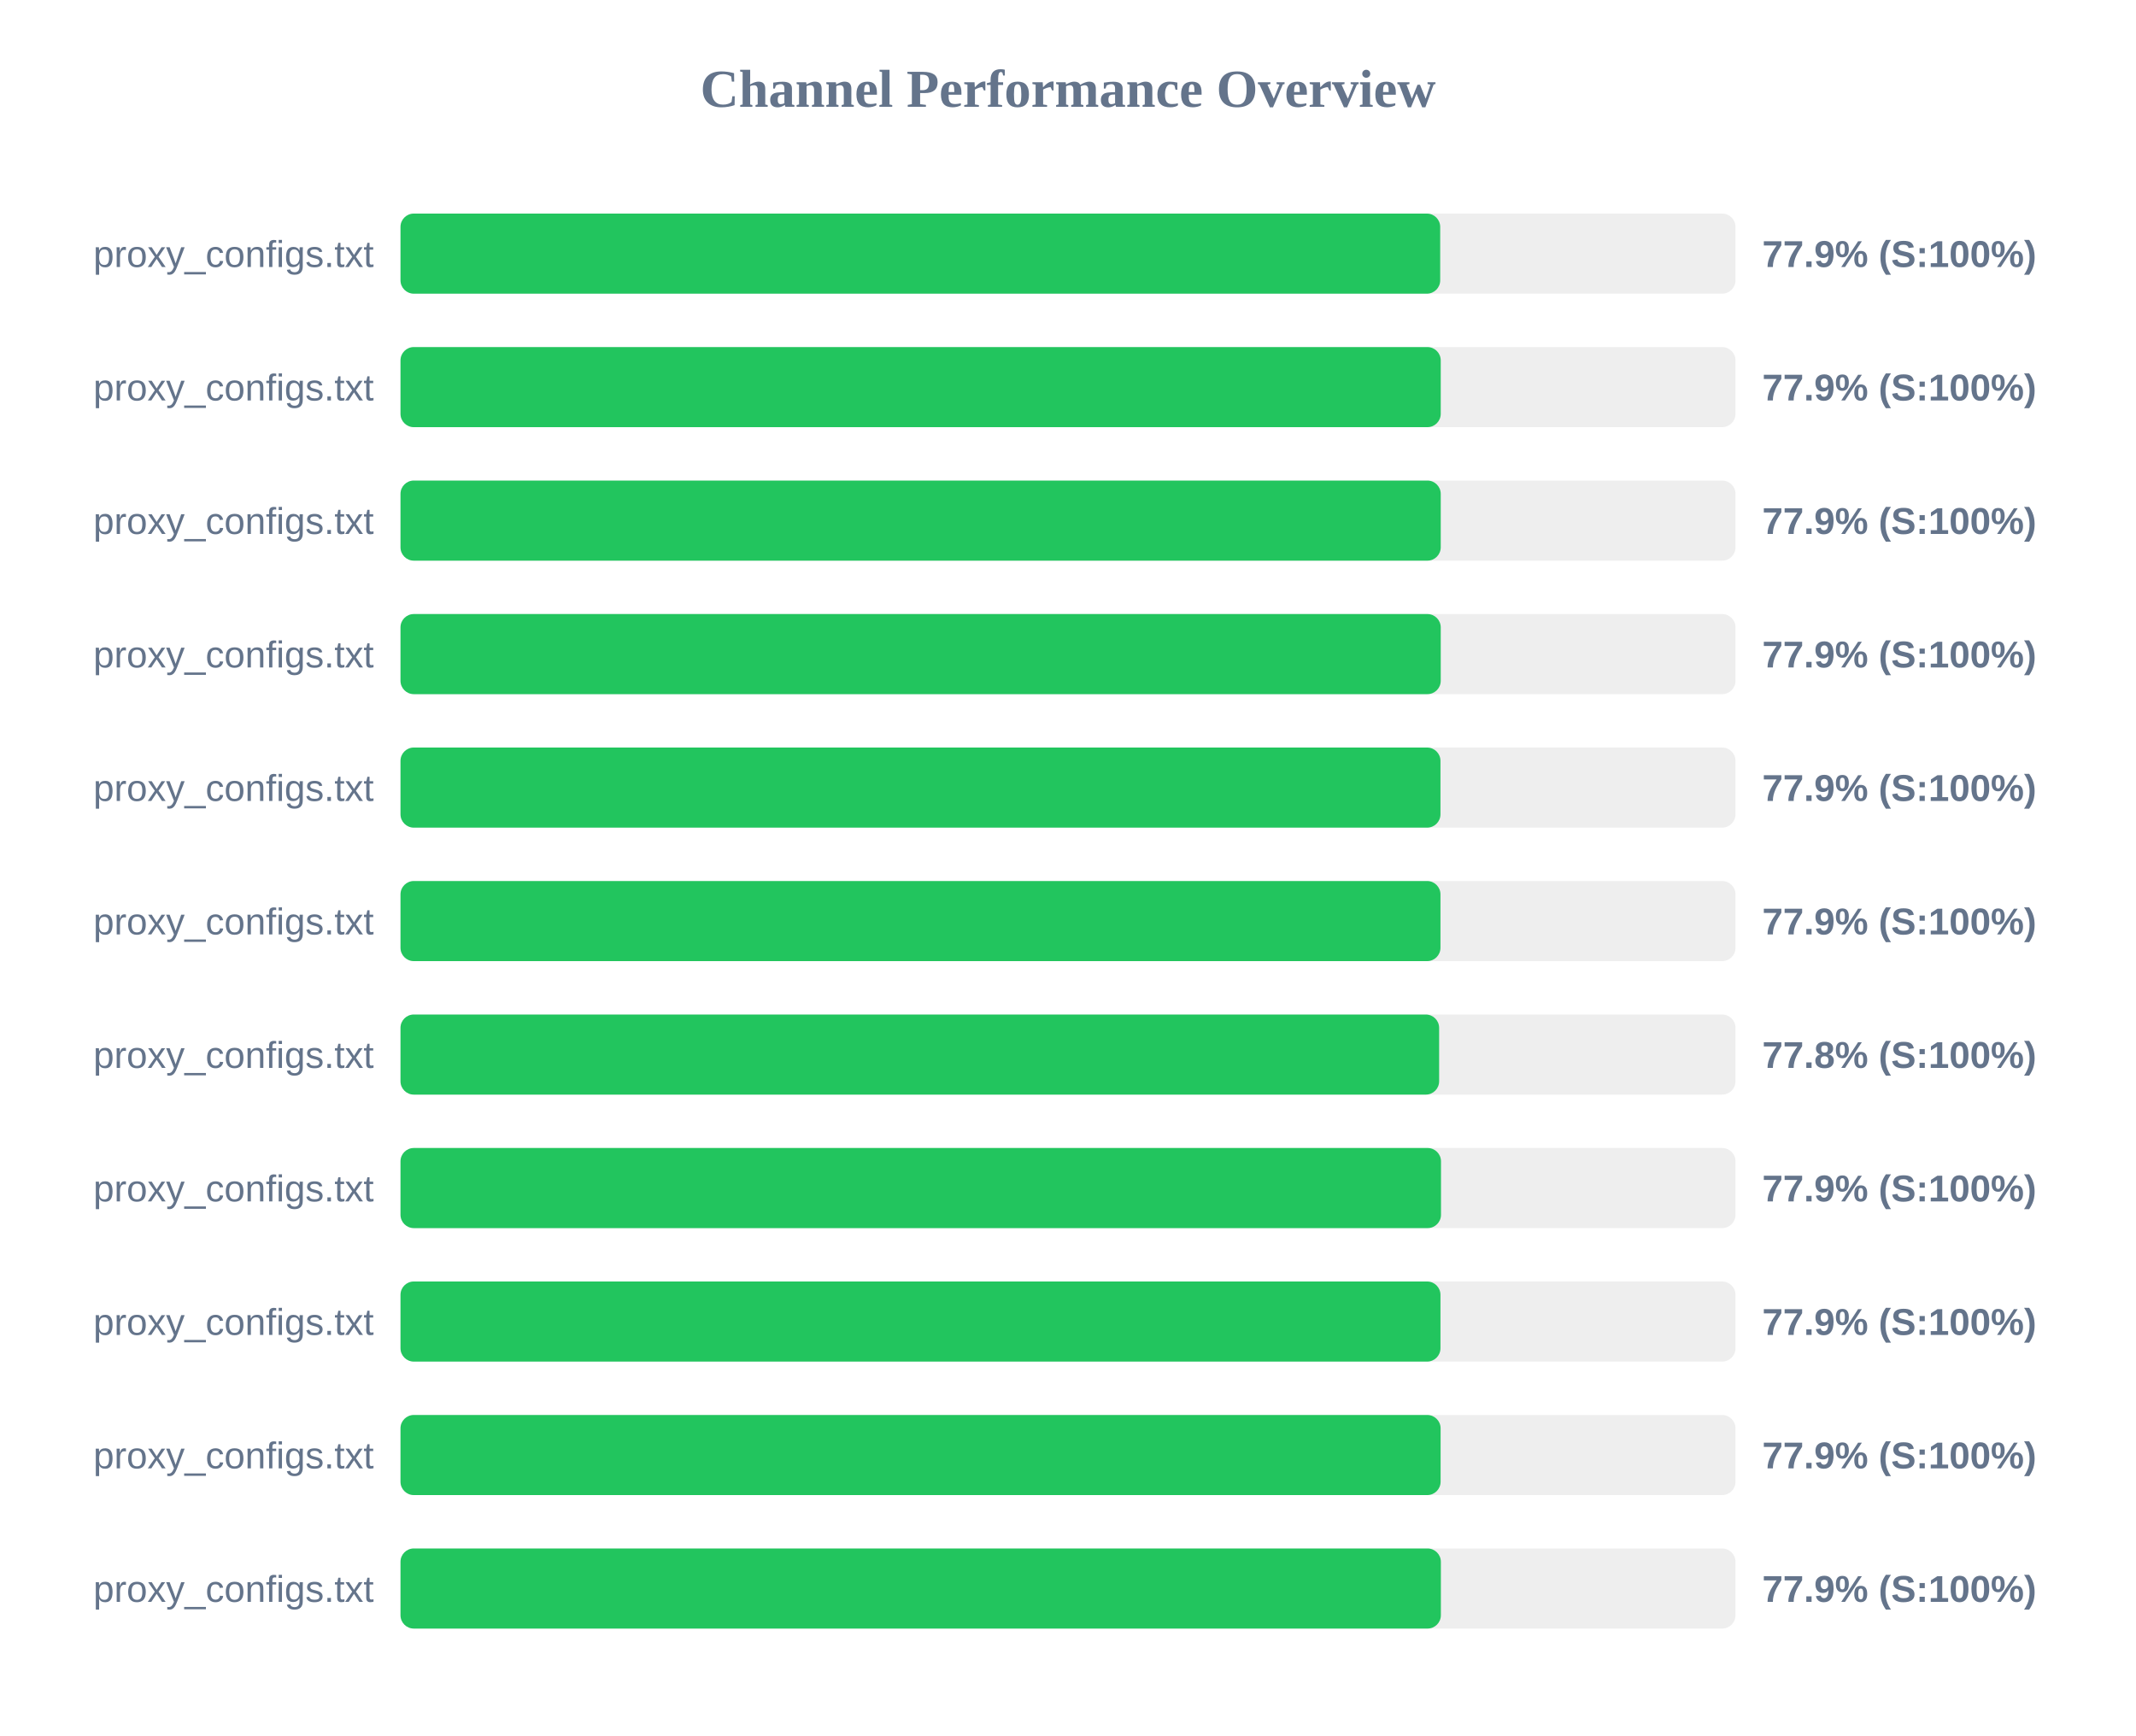
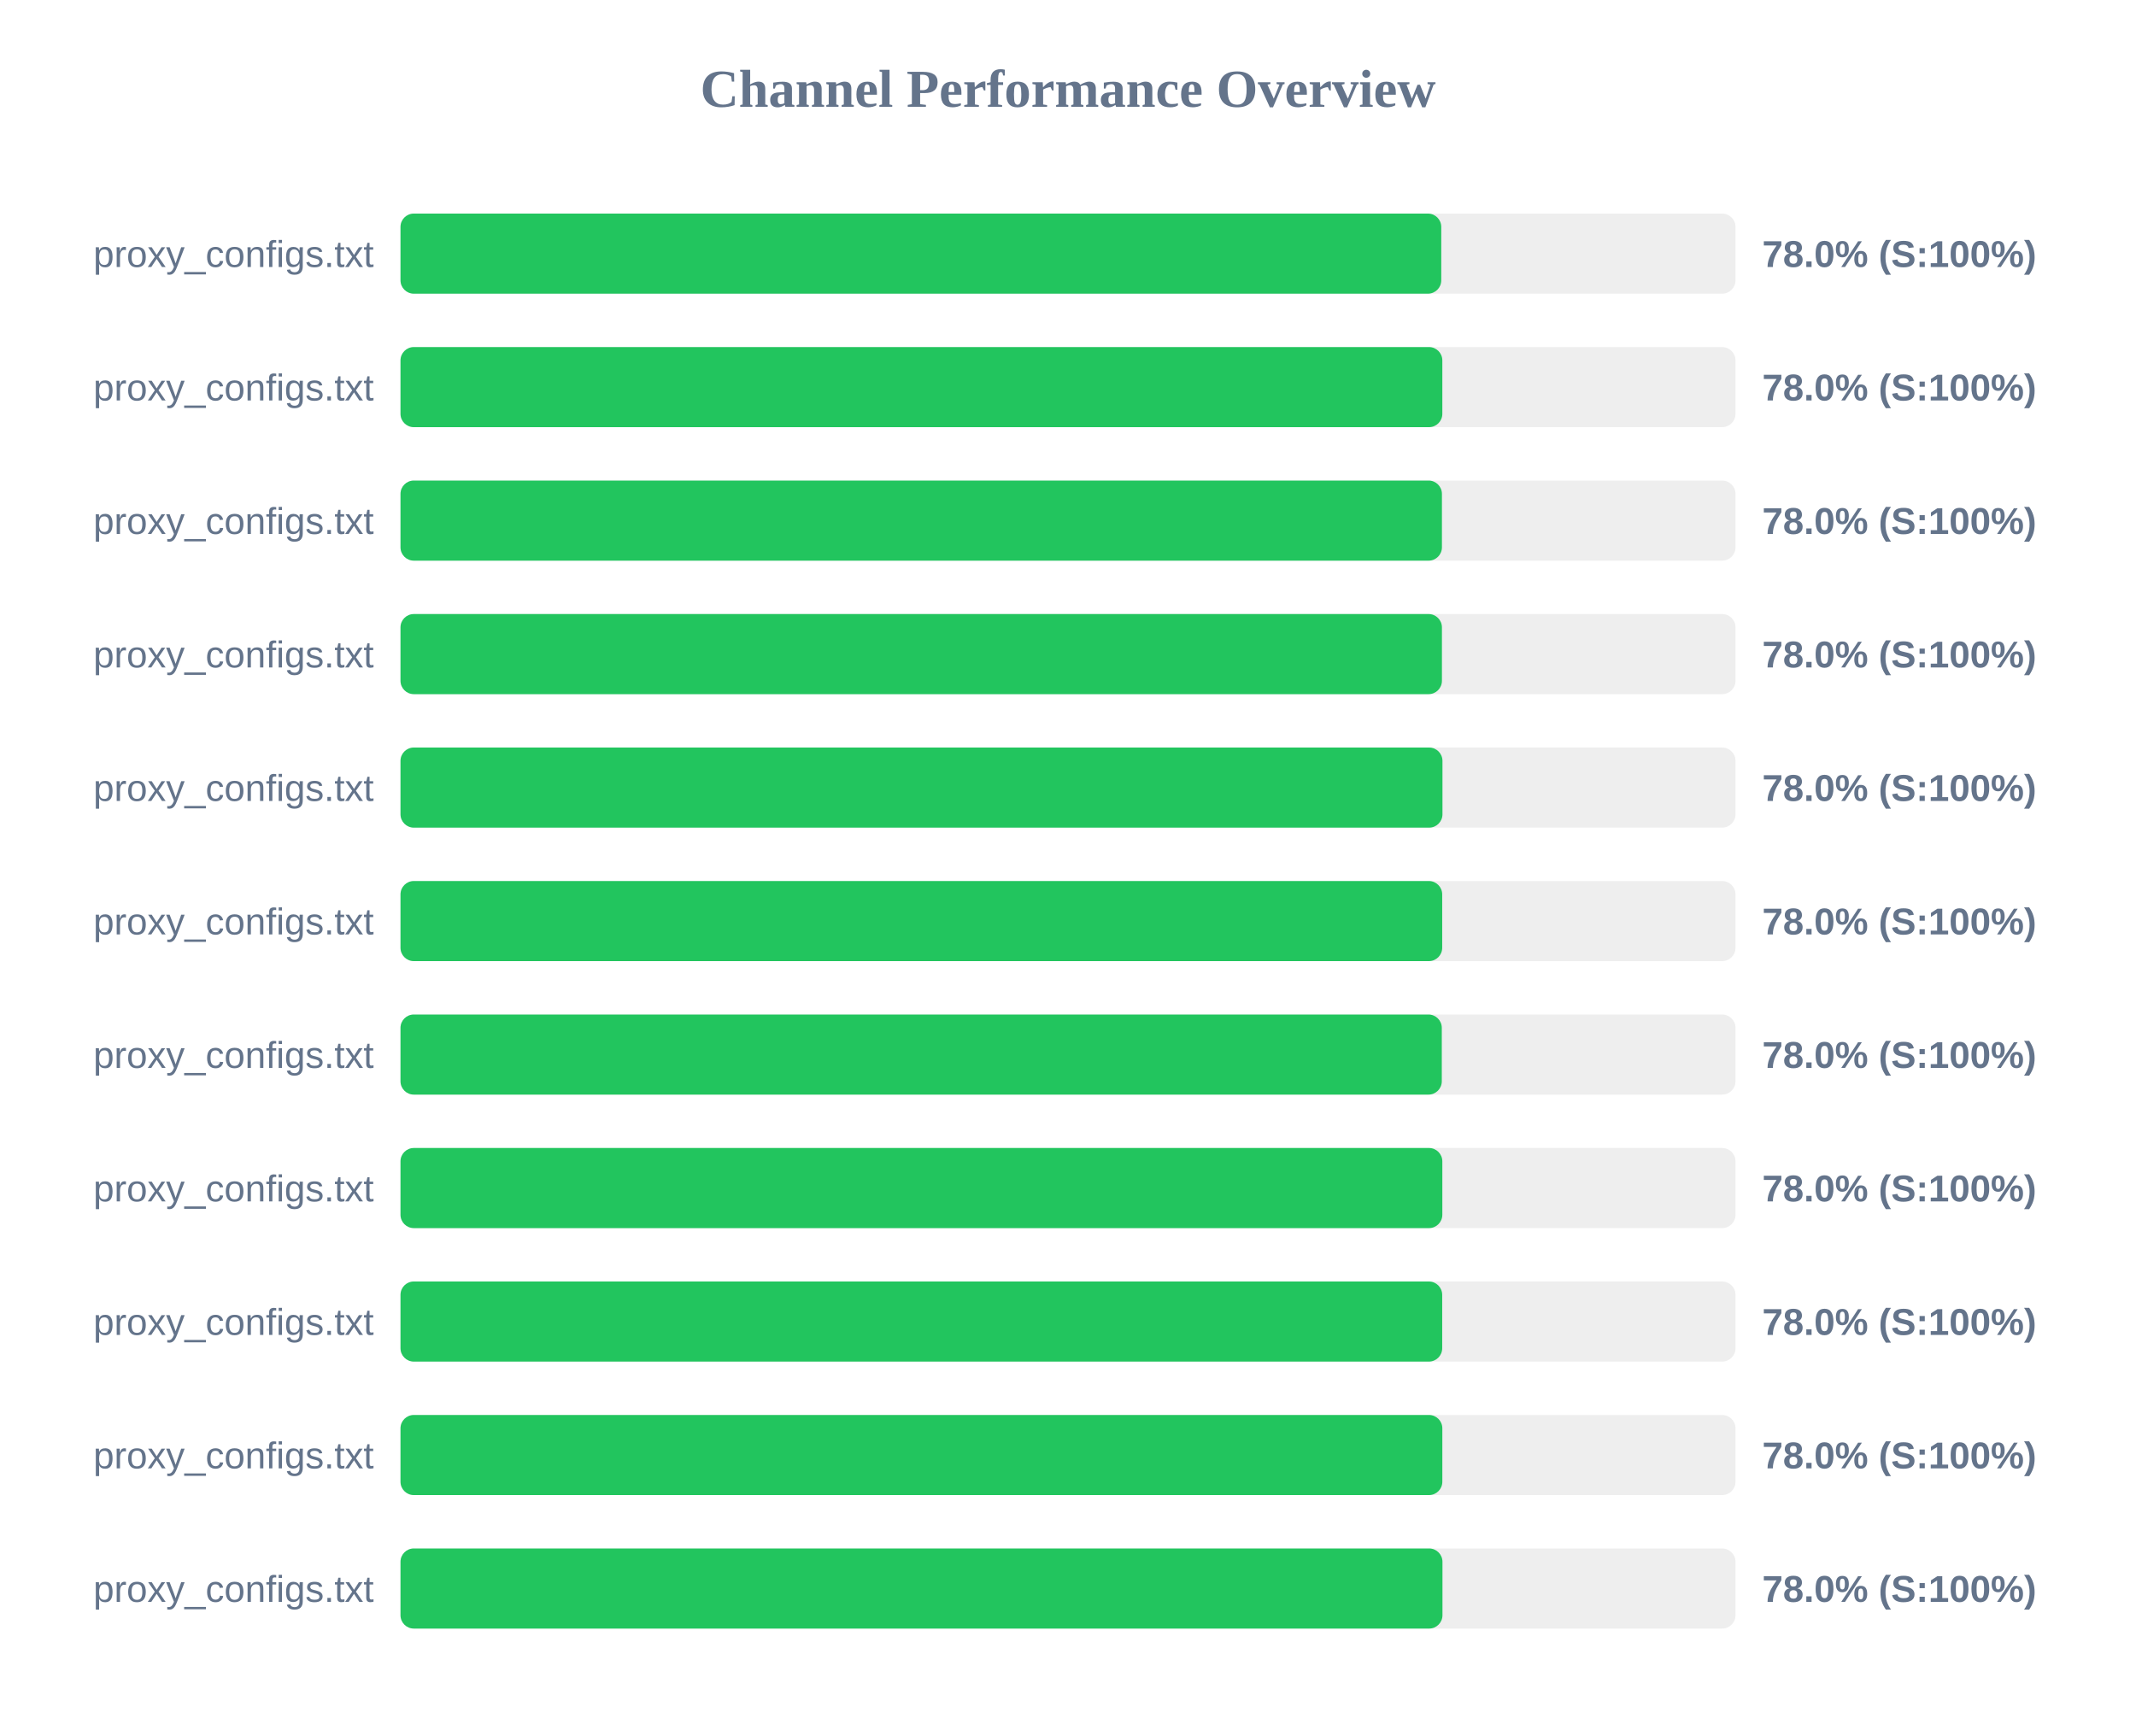
<svg xmlns="http://www.w3.org/2000/svg" width="800" height="650" version="1.1">
  <style>
        .row { font: 14px Arial; fill: #64748b; }
        .score { font: bold 14px Arial; fill: #64748b; }
    </style>
  <text x="400" y="40" text-anchor="middle" font-size="20px" font-weight="bold" fill="#64748b">Channel Performance Overview</text>
  <rect x="150" y="80" width="500" height="30" fill="#eee" rx="5" />
-   <rect x="150" y="80" width="389.4" height="30" fill="#22c55e" rx="5" />
+   <rect x="150" y="80" width="389.8" height="30" fill="#22c55e" rx="5" />
  <text x="140" y="100" text-anchor="end" class="row">proxy_configs.txt</text>
-   <text x="660" y="100" text-anchor="start" class="score">77.9% (S:100%)</text>
+   <text x="660" y="100" text-anchor="start" class="score">78.0% (S:100%)</text>
  <rect x="150" y="130" width="500" height="30" fill="#eee" rx="5" />
-   <rect x="150" y="130" width="389.6" height="30" fill="#22c55e" rx="5" />
+   <rect x="150" y="130" width="390.2" height="30" fill="#22c55e" rx="5" />
  <text x="140" y="150" text-anchor="end" class="row">proxy_configs.txt</text>
-   <text x="660" y="150" text-anchor="start" class="score">77.9% (S:100%)</text>
+   <text x="660" y="150" text-anchor="start" class="score">78.0% (S:100%)</text>
  <rect x="150" y="180" width="500" height="30" fill="#eee" rx="5" />
-   <rect x="150" y="180" width="389.6" height="30" fill="#22c55e" rx="5" />
+   <rect x="150" y="180" width="390.05" height="30" fill="#22c55e" rx="5" />
  <text x="140" y="200" text-anchor="end" class="row">proxy_configs.txt</text>
-   <text x="660" y="200" text-anchor="start" class="score">77.9% (S:100%)</text>
+   <text x="660" y="200" text-anchor="start" class="score">78.0% (S:100%)</text>
  <rect x="150" y="230" width="500" height="30" fill="#eee" rx="5" />
-   <rect x="150" y="230" width="389.6" height="30" fill="#22c55e" rx="5" />
+   <rect x="150" y="230" width="390.05" height="30" fill="#22c55e" rx="5" />
  <text x="140" y="250" text-anchor="end" class="row">proxy_configs.txt</text>
-   <text x="660" y="250" text-anchor="start" class="score">77.9% (S:100%)</text>
+   <text x="660" y="250" text-anchor="start" class="score">78.0% (S:100%)</text>
  <rect x="150" y="280" width="500" height="30" fill="#eee" rx="5" />
-   <rect x="150" y="280" width="389.5" height="30" fill="#22c55e" rx="5" />
+   <rect x="150" y="280" width="390.25" height="30" fill="#22c55e" rx="5" />
  <text x="140" y="300" text-anchor="end" class="row">proxy_configs.txt</text>
-   <text x="660" y="300" text-anchor="start" class="score">77.9% (S:100%)</text>
+   <text x="660" y="300" text-anchor="start" class="score">78.0% (S:100%)</text>
  <rect x="150" y="330" width="500" height="30" fill="#eee" rx="5" />
-   <rect x="150" y="330" width="389.5" height="30" fill="#22c55e" rx="5" />
+   <rect x="150" y="330" width="390.15" height="30" fill="#22c55e" rx="5" />
  <text x="140" y="350" text-anchor="end" class="row">proxy_configs.txt</text>
-   <text x="660" y="350" text-anchor="start" class="score">77.9% (S:100%)</text>
+   <text x="660" y="350" text-anchor="start" class="score">78.0% (S:100%)</text>
  <rect x="150" y="380" width="500" height="30" fill="#eee" rx="5" />
-   <rect x="150" y="380" width="389.0" height="30" fill="#22c55e" rx="5" />
+   <rect x="150" y="380" width="390.0" height="30" fill="#22c55e" rx="5" />
  <text x="140" y="400" text-anchor="end" class="row">proxy_configs.txt</text>
-   <text x="660" y="400" text-anchor="start" class="score">77.8% (S:100%)</text>
+   <text x="660" y="400" text-anchor="start" class="score">78.0% (S:100%)</text>
  <rect x="150" y="430" width="500" height="30" fill="#eee" rx="5" />
-   <rect x="150" y="430" width="389.7" height="30" fill="#22c55e" rx="5" />
+   <rect x="150" y="430" width="390.2" height="30" fill="#22c55e" rx="5" />
  <text x="140" y="450" text-anchor="end" class="row">proxy_configs.txt</text>
-   <text x="660" y="450" text-anchor="start" class="score">77.9% (S:100%)</text>
+   <text x="660" y="450" text-anchor="start" class="score">78.0% (S:100%)</text>
  <rect x="150" y="480" width="500" height="30" fill="#eee" rx="5" />
-   <rect x="150" y="480" width="389.5" height="30" fill="#22c55e" rx="5" />
+   <rect x="150" y="480" width="390.15" height="30" fill="#22c55e" rx="5" />
  <text x="140" y="500" text-anchor="end" class="row">proxy_configs.txt</text>
-   <text x="660" y="500" text-anchor="start" class="score">77.9% (S:100%)</text>
+   <text x="660" y="500" text-anchor="start" class="score">78.0% (S:100%)</text>
  <rect x="150" y="530" width="500" height="30" fill="#eee" rx="5" />
-   <rect x="150" y="530" width="389.55" height="30" fill="#22c55e" rx="5" />
+   <rect x="150" y="530" width="390.2" height="30" fill="#22c55e" rx="5" />
  <text x="140" y="550" text-anchor="end" class="row">proxy_configs.txt</text>
-   <text x="660" y="550" text-anchor="start" class="score">77.9% (S:100%)</text>
+   <text x="660" y="550" text-anchor="start" class="score">78.0% (S:100%)</text>
  <rect x="150" y="580" width="500" height="30" fill="#eee" rx="5" />
-   <rect x="150" y="580" width="389.65" height="30" fill="#22c55e" rx="5" />
+   <rect x="150" y="580" width="390.25" height="30" fill="#22c55e" rx="5" />
  <text x="140" y="600" text-anchor="end" class="row">proxy_configs.txt</text>
-   <text x="660" y="600" text-anchor="start" class="score">77.9% (S:100%)</text>
+   <text x="660" y="600" text-anchor="start" class="score">78.0% (S:100%)</text>
</svg>
